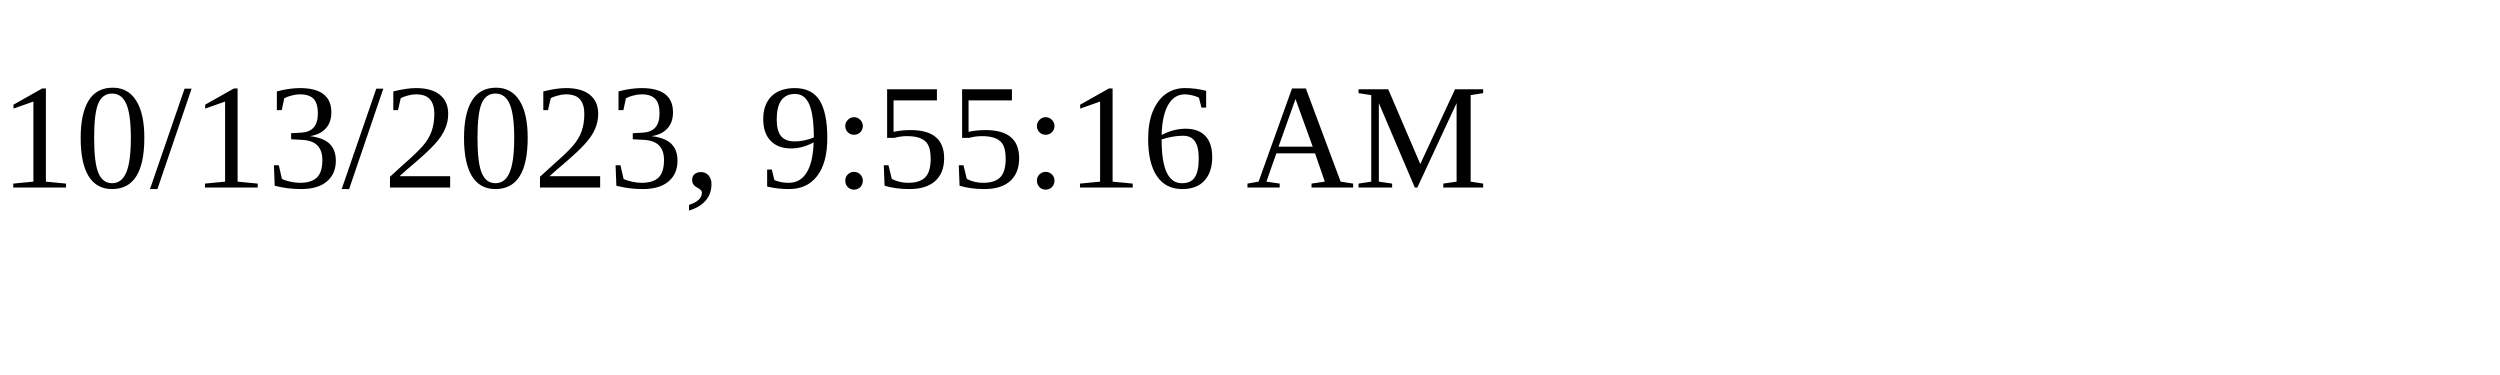
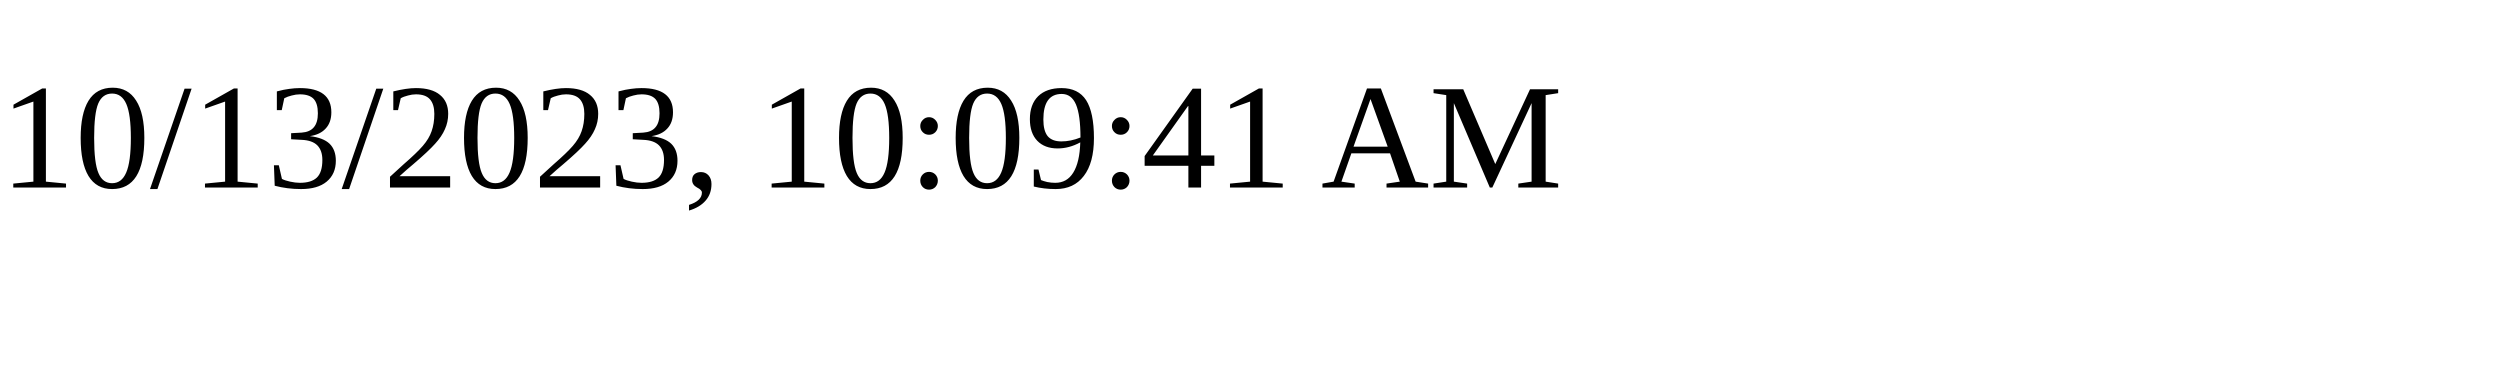
<svg xmlns="http://www.w3.org/2000/svg" height="30" width="200">
-   <text x="0" y="15">10/13/2023, 9:55:16 AM</text>
+   <text x="0" y="15">10/13/2023, 10:09:41 AM</text>
</svg>
